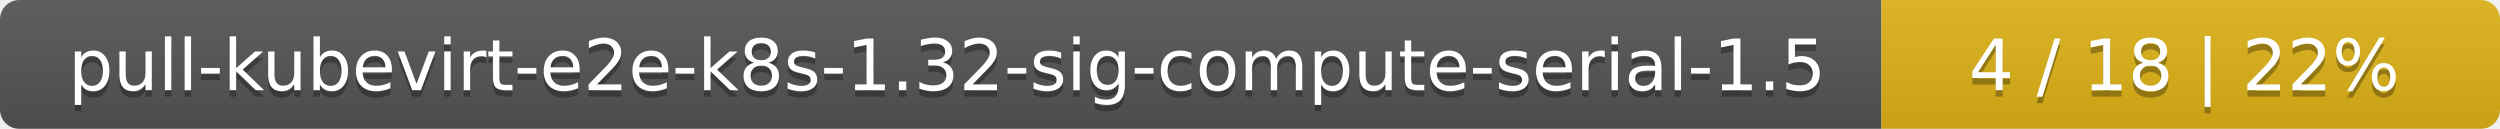
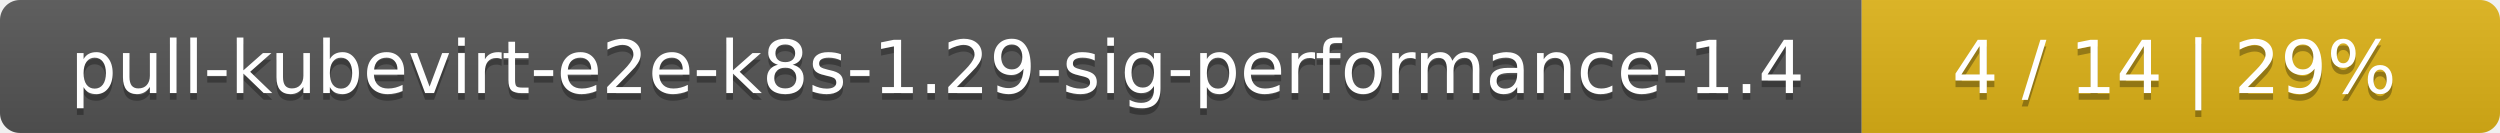
- <svg xmlns="http://www.w3.org/2000/svg" width="388" height="20">
+ <svg xmlns="http://www.w3.org/2000/svg" width="376" height="20">
  <linearGradient id="smooth" x2="0" y2="100%">
    <stop offset="0" stop-color="#bbb" stop-opacity=".1" />
    <stop offset="1" stop-opacity=".1" />
  </linearGradient>
  <mask id="round">
-     <rect width="388" height="20" rx="3" fill="#fff" />
+     <rect width="376" height="20" rx="3" fill="#fff" />
  </mask>
  <g mask="url(#round)">
-     <rect width="292" height="20" fill="#555" />
-     <rect x="292" width="96" height="20" fill="#dfb317" />
-     <rect width="388" height="20" fill="url(#smooth)" />
+     <rect width="280" height="20" fill="#555" />
+     <rect x="280" width="96" height="20" fill="#dfb317" />
+     <rect width="376" height="20" fill="url(#smooth)" />
  </g>
  <g fill="#fff" text-anchor="middle" font-family="DejaVu Sans,Verdana,Geneva,sans-serif" font-size="11">
-     <text x="147" y="15" fill="#010101" fill-opacity=".3">pull-kubevirt-e2e-k8s-1.32-sig-compute-serial-1.5</text>
-     <text x="147" y="14">pull-kubevirt-e2e-k8s-1.32-sig-compute-serial-1.5</text>
-     <text x="339" y="15" fill="#010101" fill-opacity=".3">4 / 18    |    22%</text>
-     <text x="339" y="14">4 / 18    |    22%</text>
+     <text x="141" y="15" fill="#010101" fill-opacity=".3">pull-kubevirt-e2e-k8s-1.29-sig-performance-1.4</text>
+     <text x="141" y="14">pull-kubevirt-e2e-k8s-1.29-sig-performance-1.4</text>
+     <text x="327" y="15" fill="#010101" fill-opacity=".3">4 / 14    |    29%</text>
+     <text x="327" y="14">4 / 14    |    29%</text>
  </g>
</svg>
